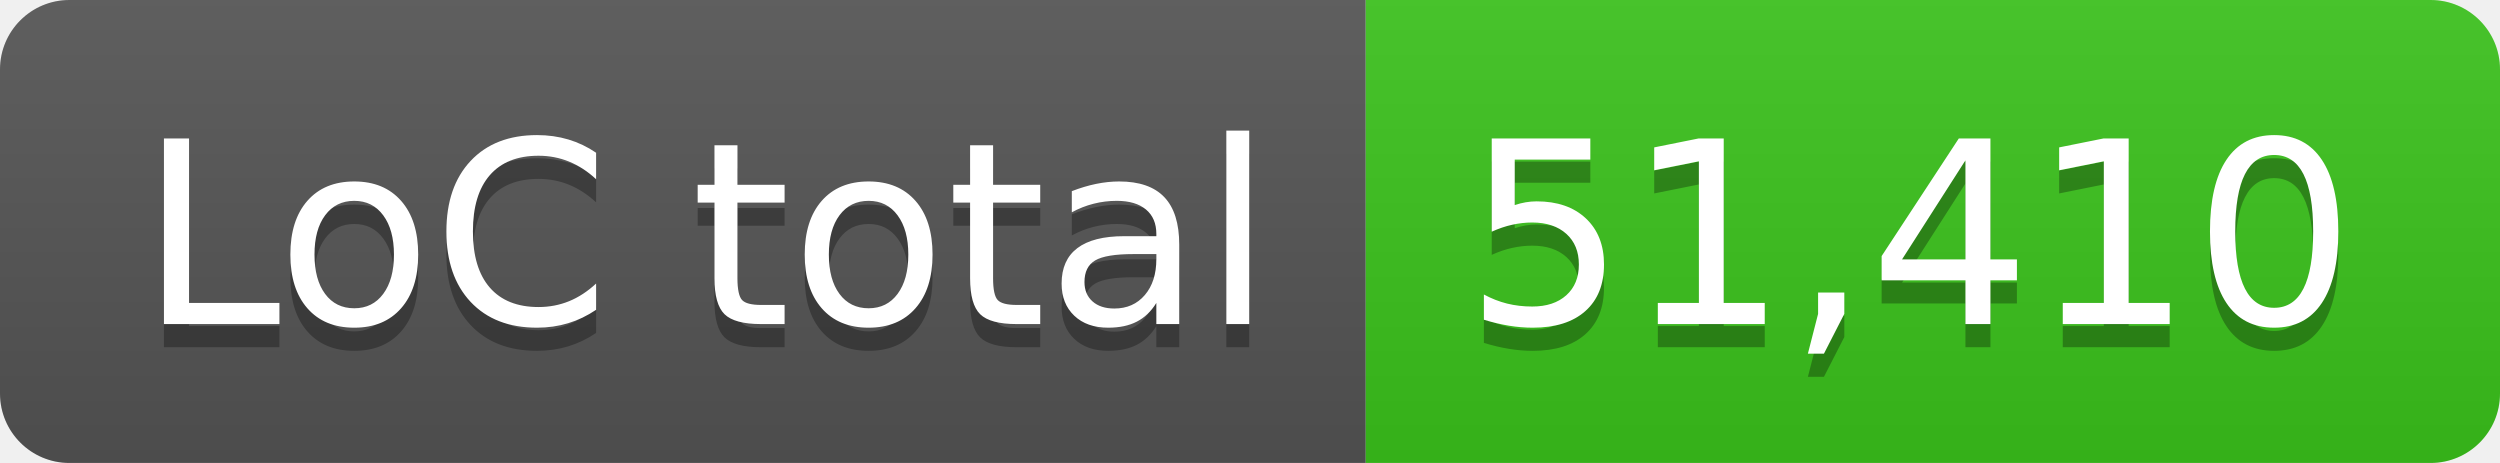
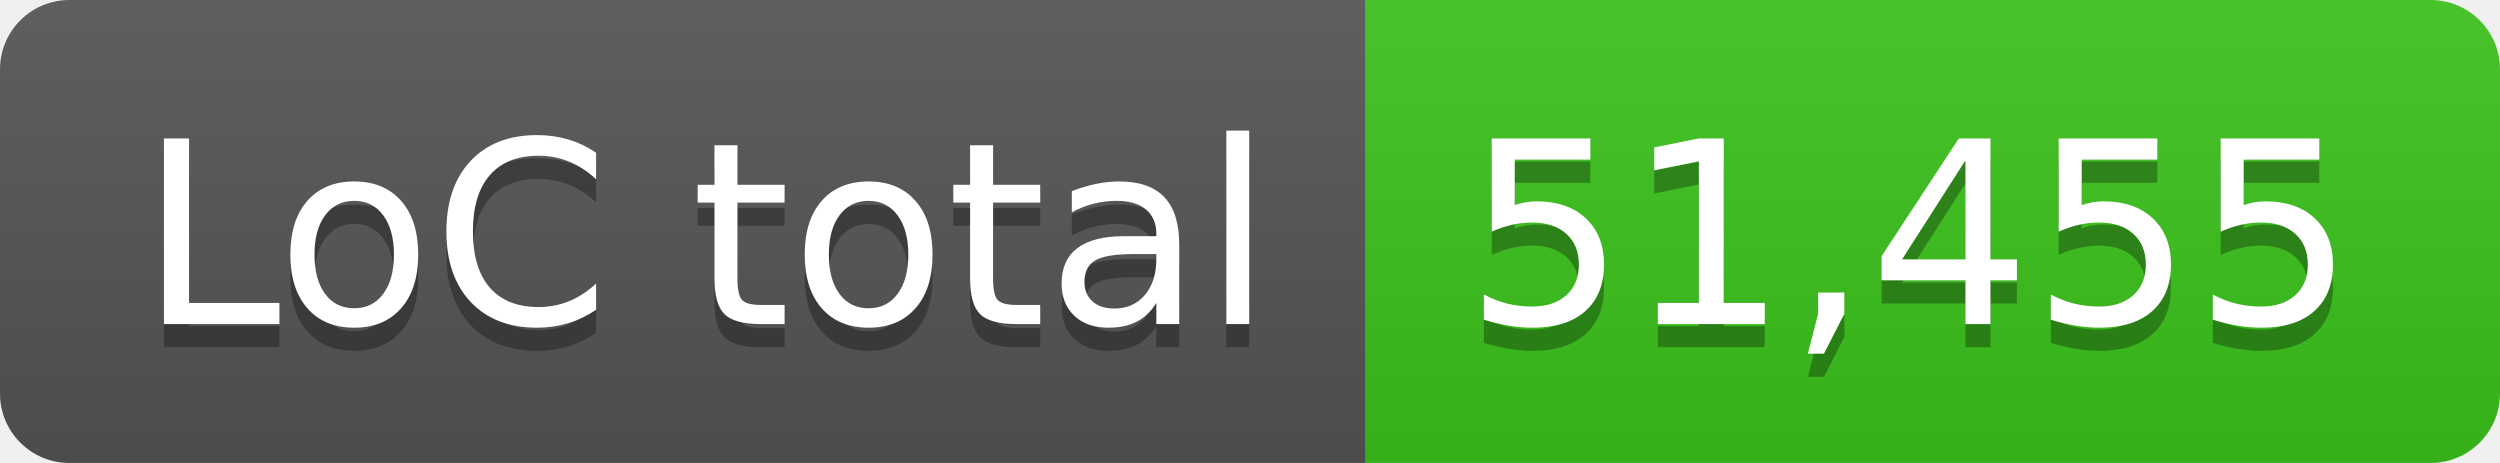
- <svg xmlns="http://www.w3.org/2000/svg" width="108" height="20" role="img" aria-label="LoC total: 51,410">
+ <svg xmlns="http://www.w3.org/2000/svg" width="108" height="20" role="img" aria-label="LoC total: 51,455">
  <linearGradient id="s" x2="0" y2="100%">
    <stop offset="0" stop-color="#bbb" stop-opacity=".1" />
    <stop offset="1" stop-opacity=".1" />
  </linearGradient>
  <clipPath id="r">
    <rect width="108" height="20" rx="3" fill="#fff" />
  </clipPath>
  <g clip-path="url(#r)">
    <rect width="59" height="20" fill="#555" />
    <rect x="59" width="49" height="20" fill="#3bc41c" />
    <rect width="108" height="20" fill="url(#s)" />
  </g>
  <g fill="#fff" text-anchor="middle" font-family="Verdana,Geneva,DejaVu Sans,sans-serif" text-rendering="geometricPrecision" font-size="110">
    <text aria-hidden="true" x="305" y="150" fill="#010101" fill-opacity=".3" transform="scale(.1)" textLength="490">LoC total</text>
    <text x="305" y="140" transform="scale(.1)" fill="#fff" textLength="490">LoC total</text>
-     <text aria-hidden="true" x="825" y="150" fill="#010101" fill-opacity=".3" transform="scale(.1)" textLength="390">51,410</text>
-     <text x="825" y="140" transform="scale(.1)" fill="#fff" textLength="390">51,410</text>
+     <text aria-hidden="true" x="825" y="150" fill="#010101" fill-opacity=".3" transform="scale(.1)" textLength="390">51,455</text>
+     <text x="825" y="140" transform="scale(.1)" fill="#fff" textLength="390">51,455</text>
  </g>
</svg>
